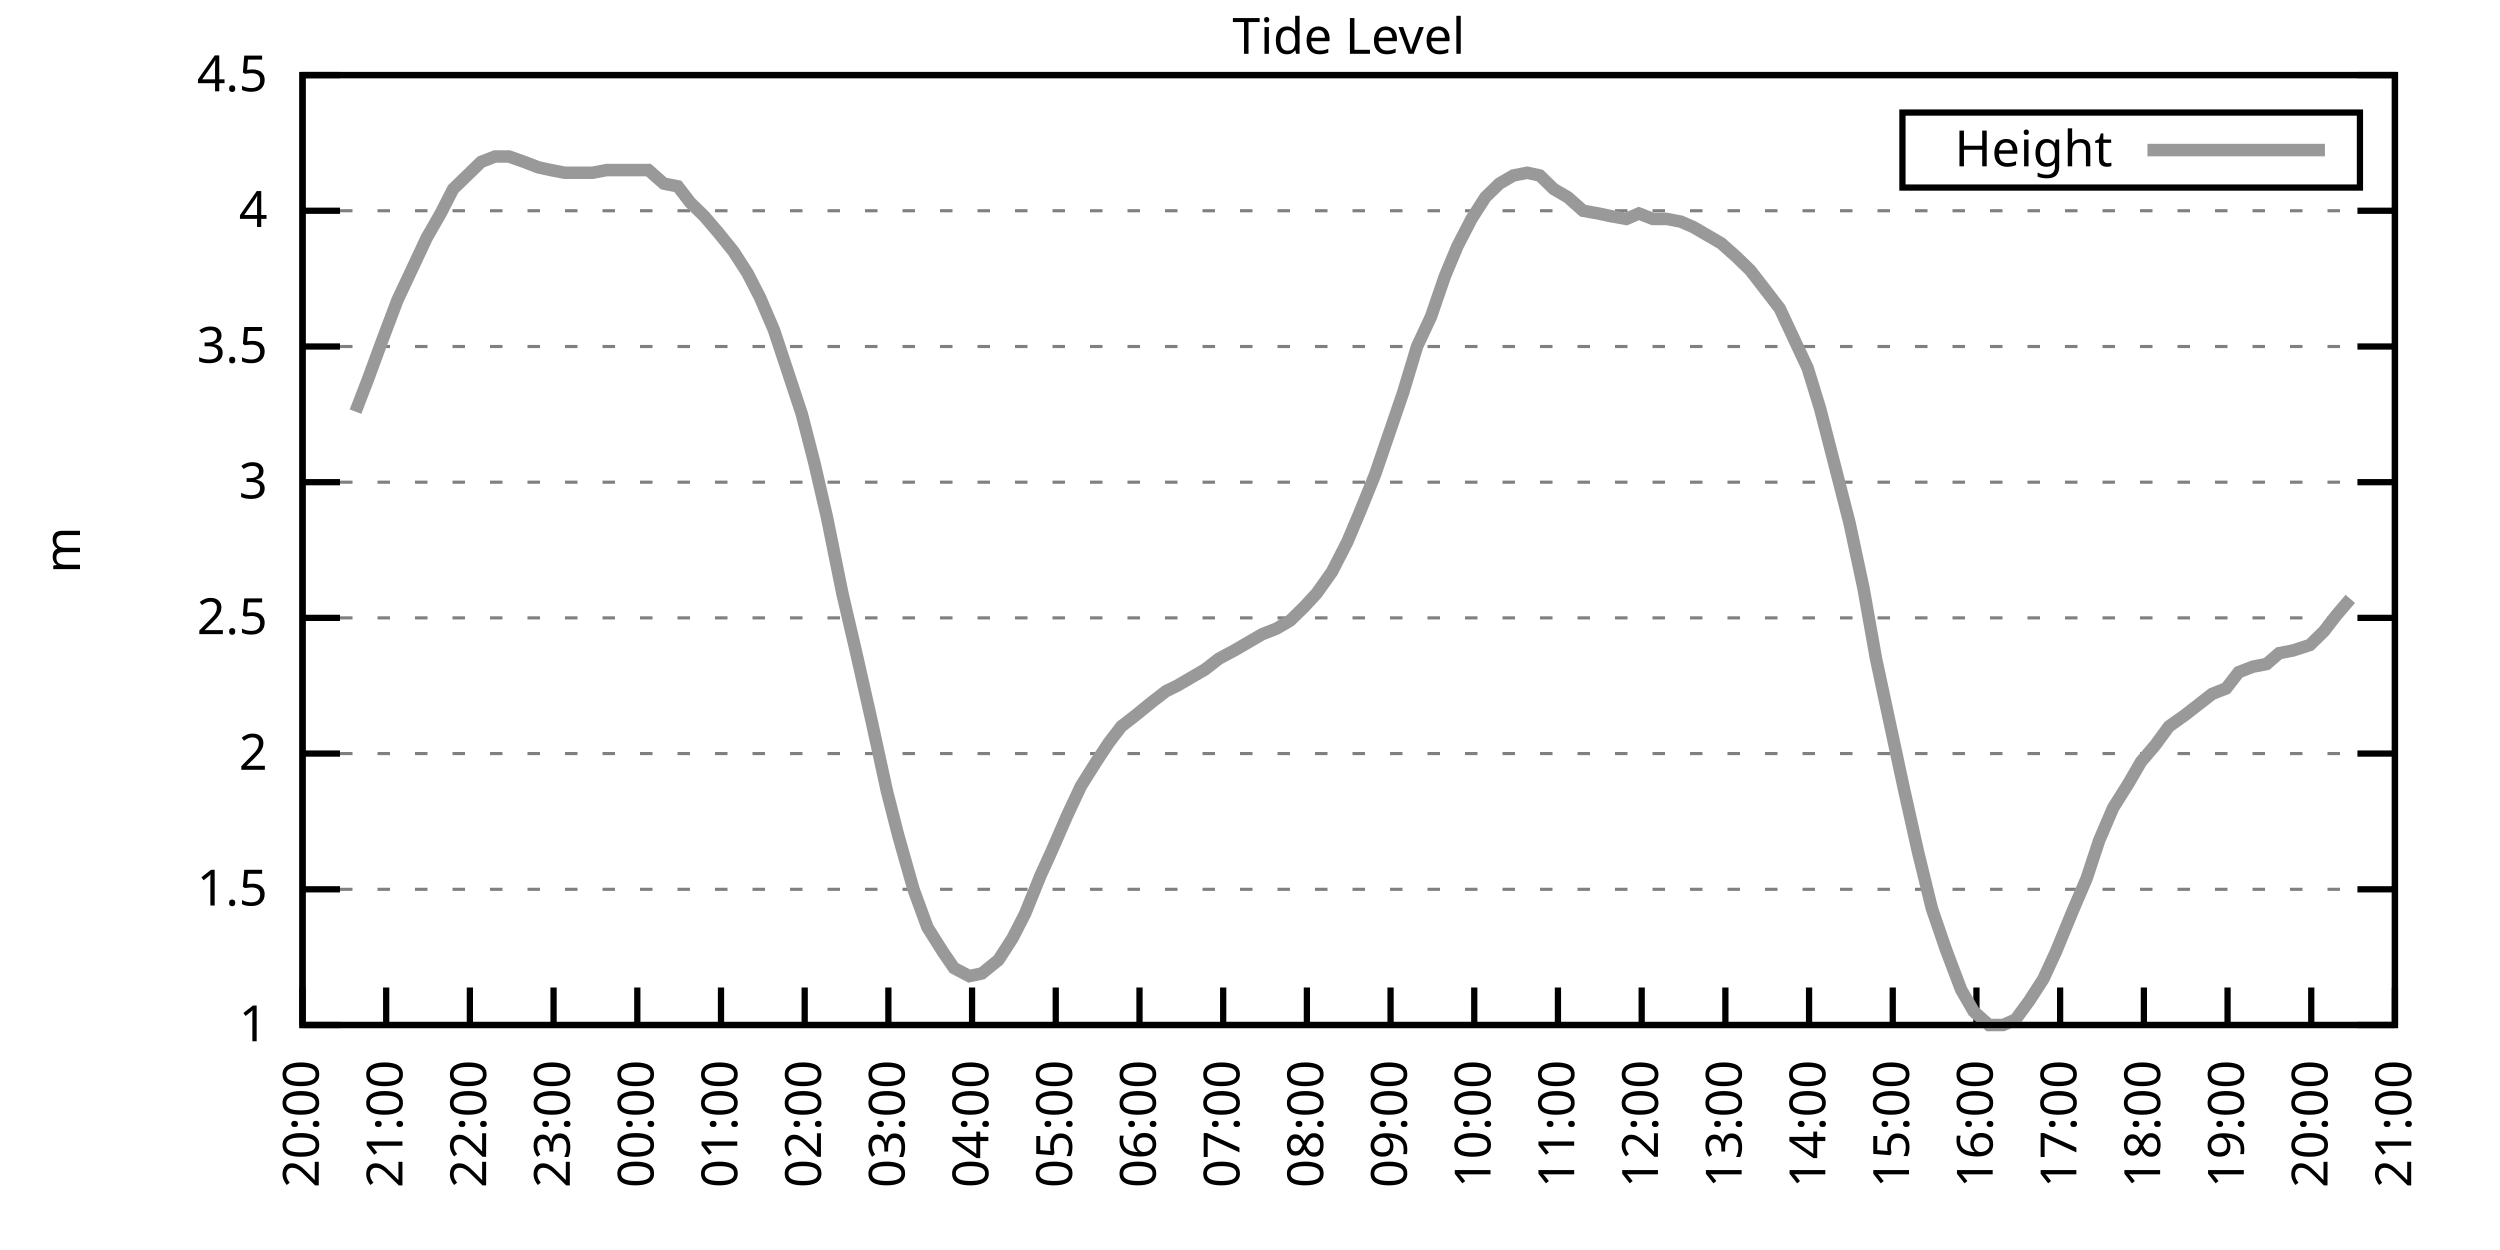
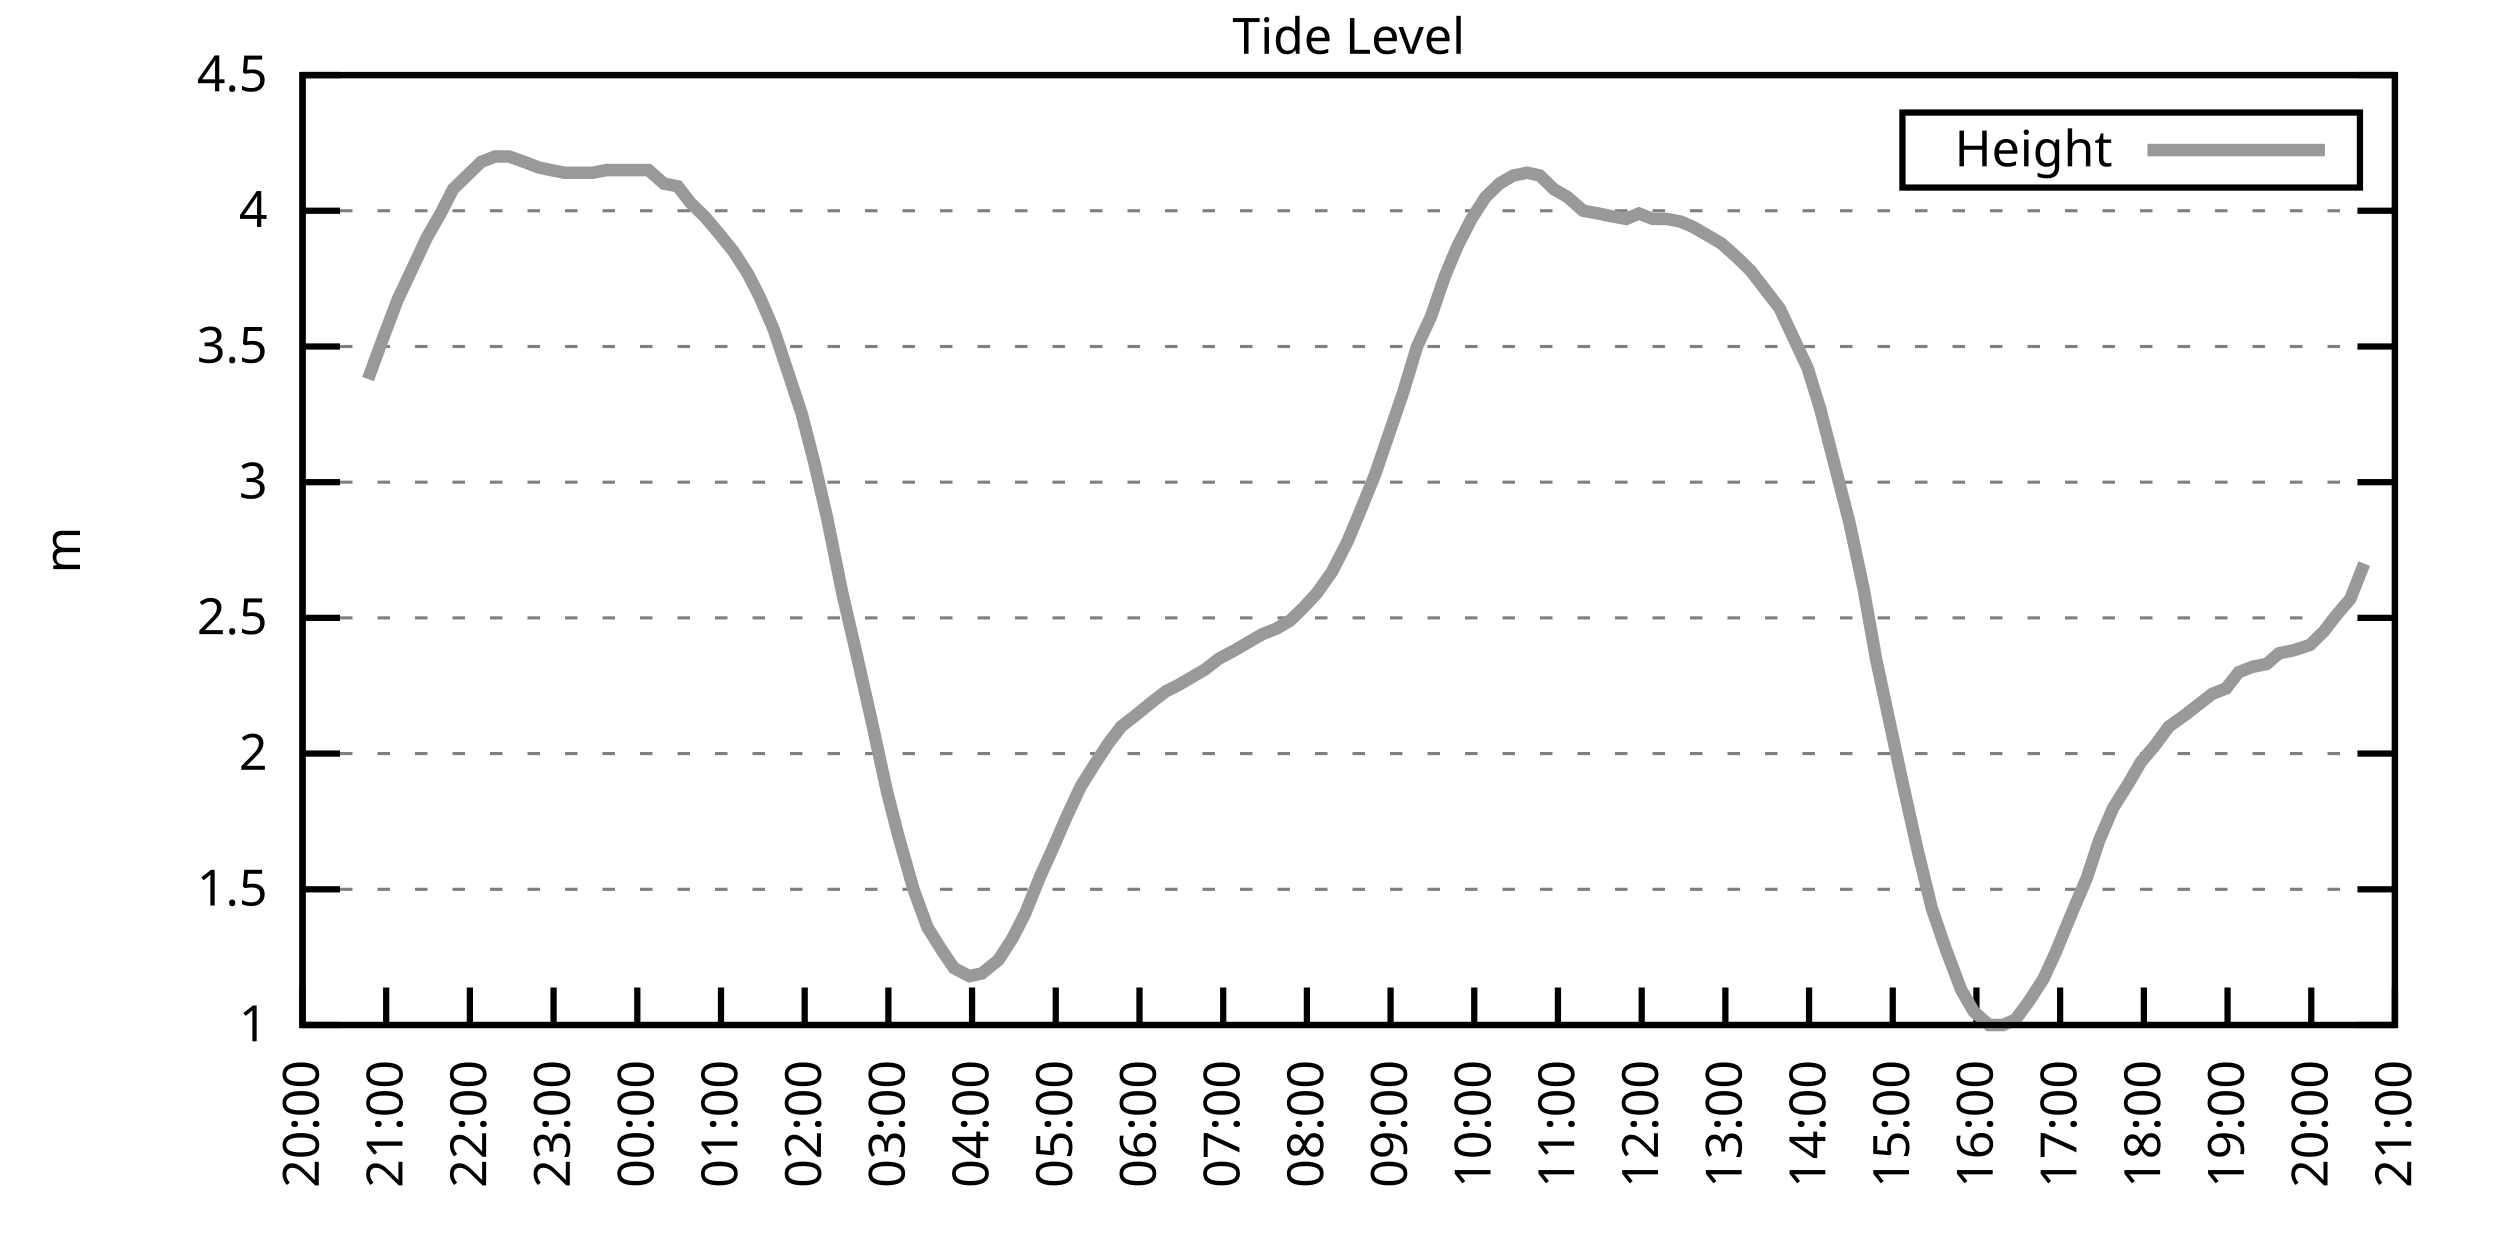
<svg xmlns="http://www.w3.org/2000/svg" xmlns:xlink="http://www.w3.org/1999/xlink" width="400" height="200" viewBox="0 0 400 200">
  <g id="gnuplot_canvas">
    <rect x="0" y="0" width="400" height="200" fill="none" />
    <defs>
      <circle id="gpDot" r="0.5" stroke-width="0.5" stroke="currentColor" />
      <path id="gpPt0" stroke-width="0.333" stroke="currentColor" d="M-1,0 h2 M0,-1 v2" />
      <path id="gpPt1" stroke-width="0.333" stroke="currentColor" d="M-1,-1 L1,1 M1,-1 L-1,1" />
      <path id="gpPt2" stroke-width="0.333" stroke="currentColor" d="M-1,0 L1,0 M0,-1 L0,1 M-1,-1 L1,1 M-1,1 L1,-1" />
      <rect id="gpPt3" stroke-width="0.333" stroke="currentColor" x="-1" y="-1" width="2" height="2" />
      <rect id="gpPt4" stroke-width="0.333" stroke="currentColor" fill="currentColor" x="-1" y="-1" width="2" height="2" />
      <circle id="gpPt5" stroke-width="0.333" stroke="currentColor" cx="0" cy="0" r="1" />
      <use xlink:href="#gpPt5" id="gpPt6" fill="currentColor" stroke="none" />
      <path id="gpPt7" stroke-width="0.333" stroke="currentColor" d="M0,-1.33 L-1.33,0.67 L1.33,0.67 z" />
      <use xlink:href="#gpPt7" id="gpPt8" fill="currentColor" stroke="none" />
      <use xlink:href="#gpPt7" id="gpPt9" stroke="currentColor" transform="rotate(180)" />
      <use xlink:href="#gpPt9" id="gpPt10" fill="currentColor" stroke="none" />
      <use xlink:href="#gpPt3" id="gpPt11" stroke="currentColor" transform="rotate(45)" />
      <use xlink:href="#gpPt11" id="gpPt12" fill="currentColor" stroke="none" />
      <path id="gpPt13" stroke-width="0.333" stroke="currentColor" d="M0,1.330 L1.265,0.411 L0.782,-1.067 L-0.782,-1.076 L-1.265,0.411 z" />
      <use xlink:href="#gpPt13" id="gpPt14" fill="currentColor" stroke="none" />
      <filter id="textbox" filterUnits="objectBoundingBox" x="0" y="0" height="1" width="1">
        <feFlood flood-color="white" flood-opacity="1" result="bgnd" />
        <feComposite in="SourceGraphic" in2="bgnd" operator="atop" />
      </filter>
      <filter id="greybox" filterUnits="objectBoundingBox" x="0" y="0" height="1" width="1">
        <feFlood flood-color="lightgrey" flood-opacity="1" result="grey" />
        <feComposite in="SourceGraphic" in2="grey" operator="atop" />
      </filter>
    </defs>
    <g fill="none" color="white" stroke="currentColor" stroke-width="1.00" stroke-linecap="butt" stroke-linejoin="miter">
</g>
    <g fill="none" color="black" stroke="currentColor" stroke-width="1.00" stroke-linecap="butt" stroke-linejoin="miter">
      <g stroke="none" shape-rendering="crispEdges">
        <polygon fill="rgb(255, 255, 255)" points="48.40,164.00 383.18,164.00 383.18,12.02 48.40,12.02 " />
      </g>
    </g>
    <g fill="none" color="black" stroke="currentColor" stroke-width="1.00" stroke-linecap="butt" stroke-linejoin="miter">
</g>
    <g fill="none" color="black" stroke="black" stroke-width="0.50" stroke-linecap="butt" stroke-linejoin="miter">
</g>
    <g fill="none" color="gray" stroke="currentColor" stroke-width="0.50" stroke-linecap="butt" stroke-linejoin="miter">
      <path stroke="gray" stroke-dasharray="2,4" class="gridline" d="M48.40,164.00 L383.19,164.00  " />
    </g>
    <g fill="none" color="gray" stroke="gray" stroke-width="1.00" stroke-linecap="butt" stroke-linejoin="miter">
</g>
    <g fill="none" color="black" stroke="currentColor" stroke-width="1.00" stroke-linecap="butt" stroke-linejoin="miter">
      <path stroke="black" d="M48.40,164.00 L54.40,164.00 M383.19,164.00 L377.19,164.00  " />
      <g transform="translate(42.80,166.60)" stroke="none" fill="black" font-family="Sans" font-size="8.00" text-anchor="end">
        <text>
          <tspan font-family="Sans"> 1</tspan>
        </text>
      </g>
    </g>
    <g fill="none" color="black" stroke="currentColor" stroke-width="1.00" stroke-linecap="butt" stroke-linejoin="miter">
</g>
    <g fill="none" color="black" stroke="black" stroke-width="0.50" stroke-linecap="butt" stroke-linejoin="miter">
</g>
    <g fill="none" color="gray" stroke="currentColor" stroke-width="0.50" stroke-linecap="butt" stroke-linejoin="miter">
      <path stroke="gray" stroke-dasharray="2,4" class="gridline" d="M48.40,142.29 L383.19,142.29  " />
    </g>
    <g fill="none" color="gray" stroke="gray" stroke-width="1.00" stroke-linecap="butt" stroke-linejoin="miter">
</g>
    <g fill="none" color="black" stroke="currentColor" stroke-width="1.00" stroke-linecap="butt" stroke-linejoin="miter">
      <path stroke="black" d="M48.40,142.29 L54.40,142.29 M383.19,142.29 L377.19,142.29  " />
      <g transform="translate(42.80,144.89)" stroke="none" fill="black" font-family="Sans" font-size="8.00" text-anchor="end">
        <text>
          <tspan font-family="Sans"> 1.5</tspan>
        </text>
      </g>
    </g>
    <g fill="none" color="black" stroke="currentColor" stroke-width="1.00" stroke-linecap="butt" stroke-linejoin="miter">
</g>
    <g fill="none" color="black" stroke="black" stroke-width="0.50" stroke-linecap="butt" stroke-linejoin="miter">
</g>
    <g fill="none" color="gray" stroke="currentColor" stroke-width="0.50" stroke-linecap="butt" stroke-linejoin="miter">
      <path stroke="gray" stroke-dasharray="2,4" class="gridline" d="M48.40,120.57 L383.19,120.57  " />
    </g>
    <g fill="none" color="gray" stroke="gray" stroke-width="1.00" stroke-linecap="butt" stroke-linejoin="miter">
</g>
    <g fill="none" color="black" stroke="currentColor" stroke-width="1.00" stroke-linecap="butt" stroke-linejoin="miter">
      <path stroke="black" d="M48.40,120.57 L54.40,120.57 M383.19,120.57 L377.19,120.57  " />
      <g transform="translate(42.80,123.17)" stroke="none" fill="black" font-family="Sans" font-size="8.00" text-anchor="end">
        <text>
          <tspan font-family="Sans"> 2</tspan>
        </text>
      </g>
    </g>
    <g fill="none" color="black" stroke="currentColor" stroke-width="1.00" stroke-linecap="butt" stroke-linejoin="miter">
</g>
    <g fill="none" color="black" stroke="black" stroke-width="0.50" stroke-linecap="butt" stroke-linejoin="miter">
</g>
    <g fill="none" color="gray" stroke="currentColor" stroke-width="0.50" stroke-linecap="butt" stroke-linejoin="miter">
      <path stroke="gray" stroke-dasharray="2,4" class="gridline" d="M48.40,98.86 L383.19,98.86  " />
    </g>
    <g fill="none" color="gray" stroke="gray" stroke-width="1.00" stroke-linecap="butt" stroke-linejoin="miter">
</g>
    <g fill="none" color="black" stroke="currentColor" stroke-width="1.00" stroke-linecap="butt" stroke-linejoin="miter">
      <path stroke="black" d="M48.40,98.86 L54.40,98.86 M383.19,98.86 L377.19,98.86  " />
      <g transform="translate(42.80,101.46)" stroke="none" fill="black" font-family="Sans" font-size="8.00" text-anchor="end">
        <text>
          <tspan font-family="Sans"> 2.5</tspan>
        </text>
      </g>
    </g>
    <g fill="none" color="black" stroke="currentColor" stroke-width="1.00" stroke-linecap="butt" stroke-linejoin="miter">
</g>
    <g fill="none" color="black" stroke="black" stroke-width="0.50" stroke-linecap="butt" stroke-linejoin="miter">
</g>
    <g fill="none" color="gray" stroke="currentColor" stroke-width="0.50" stroke-linecap="butt" stroke-linejoin="miter">
      <path stroke="gray" stroke-dasharray="2,4" class="gridline" d="M48.40,77.15 L383.19,77.15  " />
    </g>
    <g fill="none" color="gray" stroke="gray" stroke-width="1.00" stroke-linecap="butt" stroke-linejoin="miter">
</g>
    <g fill="none" color="black" stroke="currentColor" stroke-width="1.00" stroke-linecap="butt" stroke-linejoin="miter">
      <path stroke="black" d="M48.40,77.15 L54.40,77.15 M383.19,77.15 L377.19,77.15  " />
      <g transform="translate(42.80,79.75)" stroke="none" fill="black" font-family="Sans" font-size="8.00" text-anchor="end">
        <text>
          <tspan font-family="Sans"> 3</tspan>
        </text>
      </g>
    </g>
    <g fill="none" color="black" stroke="currentColor" stroke-width="1.00" stroke-linecap="butt" stroke-linejoin="miter">
</g>
    <g fill="none" color="black" stroke="black" stroke-width="0.50" stroke-linecap="butt" stroke-linejoin="miter">
</g>
    <g fill="none" color="gray" stroke="currentColor" stroke-width="0.50" stroke-linecap="butt" stroke-linejoin="miter">
      <path stroke="gray" stroke-dasharray="2,4" class="gridline" d="M48.40,55.44 L383.19,55.44  " />
    </g>
    <g fill="none" color="gray" stroke="gray" stroke-width="1.00" stroke-linecap="butt" stroke-linejoin="miter">
</g>
    <g fill="none" color="black" stroke="currentColor" stroke-width="1.00" stroke-linecap="butt" stroke-linejoin="miter">
      <path stroke="black" d="M48.40,55.44 L54.40,55.44 M383.19,55.44 L377.19,55.44  " />
      <g transform="translate(42.80,58.04)" stroke="none" fill="black" font-family="Sans" font-size="8.00" text-anchor="end">
        <text>
          <tspan font-family="Sans"> 3.5</tspan>
        </text>
      </g>
    </g>
    <g fill="none" color="black" stroke="currentColor" stroke-width="1.00" stroke-linecap="butt" stroke-linejoin="miter">
</g>
    <g fill="none" color="black" stroke="black" stroke-width="0.50" stroke-linecap="butt" stroke-linejoin="miter">
</g>
    <g fill="none" color="gray" stroke="currentColor" stroke-width="0.50" stroke-linecap="butt" stroke-linejoin="miter">
      <path stroke="gray" stroke-dasharray="2,4" class="gridline" d="M48.40,33.72 L383.19,33.72  " />
    </g>
    <g fill="none" color="gray" stroke="gray" stroke-width="1.00" stroke-linecap="butt" stroke-linejoin="miter">
</g>
    <g fill="none" color="black" stroke="currentColor" stroke-width="1.00" stroke-linecap="butt" stroke-linejoin="miter">
      <path stroke="black" d="M48.40,33.72 L54.40,33.72 M383.19,33.72 L377.19,33.72  " />
      <g transform="translate(42.80,36.32)" stroke="none" fill="black" font-family="Sans" font-size="8.00" text-anchor="end">
        <text>
          <tspan font-family="Sans"> 4</tspan>
        </text>
      </g>
    </g>
    <g fill="none" color="black" stroke="currentColor" stroke-width="1.00" stroke-linecap="butt" stroke-linejoin="miter">
</g>
    <g fill="none" color="black" stroke="black" stroke-width="0.50" stroke-linecap="butt" stroke-linejoin="miter">
</g>
    <g fill="none" color="gray" stroke="currentColor" stroke-width="0.50" stroke-linecap="butt" stroke-linejoin="miter">
      <path stroke="gray" stroke-dasharray="2,4" class="gridline" d="M48.40,12.01 L383.19,12.01  " />
    </g>
    <g fill="none" color="gray" stroke="gray" stroke-width="1.00" stroke-linecap="butt" stroke-linejoin="miter">
</g>
    <g fill="none" color="black" stroke="currentColor" stroke-width="1.00" stroke-linecap="butt" stroke-linejoin="miter">
      <path stroke="black" d="M48.40,12.01 L54.40,12.01 M383.19,12.01 L377.19,12.01  " />
      <g transform="translate(42.80,14.61)" stroke="none" fill="black" font-family="Sans" font-size="8.00" text-anchor="end">
        <text>
          <tspan font-family="Sans"> 4.5</tspan>
        </text>
      </g>
    </g>
    <g fill="none" color="black" stroke="currentColor" stroke-width="1.00" stroke-linecap="butt" stroke-linejoin="miter">
      <path stroke="black" d="M48.40,164.00 L48.40,158.00  " />
      <g transform="translate(51.00,169.60) rotate(270.00)" stroke="none" fill="black" font-family="Sans" font-size="8.00" text-anchor="end">
        <text>
          <tspan font-family="Sans">20:00</tspan>
        </text>
      </g>
    </g>
    <g fill="none" color="black" stroke="currentColor" stroke-width="1.00" stroke-linecap="butt" stroke-linejoin="miter">
      <path stroke="black" d="M61.79,164.00 L61.79,158.00  " />
      <g transform="translate(64.39,169.60) rotate(270.00)" stroke="none" fill="black" font-family="Sans" font-size="8.00" text-anchor="end">
        <text>
          <tspan font-family="Sans">21:00</tspan>
        </text>
      </g>
    </g>
    <g fill="none" color="black" stroke="currentColor" stroke-width="1.00" stroke-linecap="butt" stroke-linejoin="miter">
      <path stroke="black" d="M75.18,164.00 L75.18,158.00  " />
      <g transform="translate(77.78,169.60) rotate(270.00)" stroke="none" fill="black" font-family="Sans" font-size="8.00" text-anchor="end">
        <text>
          <tspan font-family="Sans">22:00</tspan>
        </text>
      </g>
    </g>
    <g fill="none" color="black" stroke="currentColor" stroke-width="1.00" stroke-linecap="butt" stroke-linejoin="miter">
      <path stroke="black" d="M88.57,164.00 L88.57,158.00  " />
      <g transform="translate(91.17,169.60) rotate(270.00)" stroke="none" fill="black" font-family="Sans" font-size="8.00" text-anchor="end">
        <text>
          <tspan font-family="Sans">23:00</tspan>
        </text>
      </g>
    </g>
    <g fill="none" color="black" stroke="currentColor" stroke-width="1.00" stroke-linecap="butt" stroke-linejoin="miter">
      <path stroke="black" d="M101.97,164.00 L101.97,158.00  " />
      <g transform="translate(104.57,169.60) rotate(270.00)" stroke="none" fill="black" font-family="Sans" font-size="8.00" text-anchor="end">
        <text>
          <tspan font-family="Sans">00:00</tspan>
        </text>
      </g>
    </g>
    <g fill="none" color="black" stroke="currentColor" stroke-width="1.00" stroke-linecap="butt" stroke-linejoin="miter">
      <path stroke="black" d="M115.36,164.00 L115.36,158.00  " />
      <g transform="translate(117.96,169.60) rotate(270.00)" stroke="none" fill="black" font-family="Sans" font-size="8.00" text-anchor="end">
        <text>
          <tspan font-family="Sans">01:00</tspan>
        </text>
      </g>
    </g>
    <g fill="none" color="black" stroke="currentColor" stroke-width="1.00" stroke-linecap="butt" stroke-linejoin="miter">
      <path stroke="black" d="M128.75,164.00 L128.75,158.00  " />
      <g transform="translate(131.35,169.60) rotate(270.00)" stroke="none" fill="black" font-family="Sans" font-size="8.00" text-anchor="end">
        <text>
          <tspan font-family="Sans">02:00</tspan>
        </text>
      </g>
    </g>
    <g fill="none" color="black" stroke="currentColor" stroke-width="1.00" stroke-linecap="butt" stroke-linejoin="miter">
      <path stroke="black" d="M142.14,164.00 L142.14,158.00  " />
      <g transform="translate(144.74,169.60) rotate(270.00)" stroke="none" fill="black" font-family="Sans" font-size="8.00" text-anchor="end">
        <text>
          <tspan font-family="Sans">03:00</tspan>
        </text>
      </g>
    </g>
    <g fill="none" color="black" stroke="currentColor" stroke-width="1.00" stroke-linecap="butt" stroke-linejoin="miter">
      <path stroke="black" d="M155.53,164.00 L155.53,158.00  " />
      <g transform="translate(158.13,169.60) rotate(270.00)" stroke="none" fill="black" font-family="Sans" font-size="8.00" text-anchor="end">
        <text>
          <tspan font-family="Sans">04:00</tspan>
        </text>
      </g>
    </g>
    <g fill="none" color="black" stroke="currentColor" stroke-width="1.00" stroke-linecap="butt" stroke-linejoin="miter">
      <path stroke="black" d="M168.92,164.00 L168.92,158.00  " />
      <g transform="translate(171.52,169.60) rotate(270.00)" stroke="none" fill="black" font-family="Sans" font-size="8.00" text-anchor="end">
        <text>
          <tspan font-family="Sans">05:00</tspan>
        </text>
      </g>
    </g>
    <g fill="none" color="black" stroke="currentColor" stroke-width="1.00" stroke-linecap="butt" stroke-linejoin="miter">
      <path stroke="black" d="M182.32,164.00 L182.32,158.00  " />
      <g transform="translate(184.92,169.60) rotate(270.00)" stroke="none" fill="black" font-family="Sans" font-size="8.00" text-anchor="end">
        <text>
          <tspan font-family="Sans">06:00</tspan>
        </text>
      </g>
    </g>
    <g fill="none" color="black" stroke="currentColor" stroke-width="1.00" stroke-linecap="butt" stroke-linejoin="miter">
      <path stroke="black" d="M195.71,164.00 L195.71,158.00  " />
      <g transform="translate(198.31,169.60) rotate(270.00)" stroke="none" fill="black" font-family="Sans" font-size="8.00" text-anchor="end">
        <text>
          <tspan font-family="Sans">07:00</tspan>
        </text>
      </g>
    </g>
    <g fill="none" color="black" stroke="currentColor" stroke-width="1.00" stroke-linecap="butt" stroke-linejoin="miter">
      <path stroke="black" d="M209.10,164.00 L209.10,158.00  " />
      <g transform="translate(211.70,169.60) rotate(270.00)" stroke="none" fill="black" font-family="Sans" font-size="8.00" text-anchor="end">
        <text>
          <tspan font-family="Sans">08:00</tspan>
        </text>
      </g>
    </g>
    <g fill="none" color="black" stroke="currentColor" stroke-width="1.00" stroke-linecap="butt" stroke-linejoin="miter">
      <path stroke="black" d="M222.49,164.00 L222.49,158.00  " />
      <g transform="translate(225.09,169.60) rotate(270.00)" stroke="none" fill="black" font-family="Sans" font-size="8.00" text-anchor="end">
        <text>
          <tspan font-family="Sans">09:00</tspan>
        </text>
      </g>
    </g>
    <g fill="none" color="black" stroke="currentColor" stroke-width="1.00" stroke-linecap="butt" stroke-linejoin="miter">
      <path stroke="black" d="M235.88,164.00 L235.88,158.00  " />
      <g transform="translate(238.48,169.60) rotate(270.00)" stroke="none" fill="black" font-family="Sans" font-size="8.00" text-anchor="end">
        <text>
          <tspan font-family="Sans">10:00</tspan>
        </text>
      </g>
    </g>
    <g fill="none" color="black" stroke="currentColor" stroke-width="1.00" stroke-linecap="butt" stroke-linejoin="miter">
      <path stroke="black" d="M249.27,164.00 L249.27,158.00  " />
      <g transform="translate(251.87,169.60) rotate(270.00)" stroke="none" fill="black" font-family="Sans" font-size="8.00" text-anchor="end">
        <text>
          <tspan font-family="Sans">11:00</tspan>
        </text>
      </g>
    </g>
    <g fill="none" color="black" stroke="currentColor" stroke-width="1.00" stroke-linecap="butt" stroke-linejoin="miter">
      <path stroke="black" d="M262.67,164.00 L262.67,158.00  " />
      <g transform="translate(265.27,169.60) rotate(270.00)" stroke="none" fill="black" font-family="Sans" font-size="8.00" text-anchor="end">
        <text>
          <tspan font-family="Sans">12:00</tspan>
        </text>
      </g>
    </g>
    <g fill="none" color="black" stroke="currentColor" stroke-width="1.00" stroke-linecap="butt" stroke-linejoin="miter">
      <path stroke="black" d="M276.06,164.00 L276.06,158.00  " />
      <g transform="translate(278.66,169.60) rotate(270.00)" stroke="none" fill="black" font-family="Sans" font-size="8.00" text-anchor="end">
        <text>
          <tspan font-family="Sans">13:00</tspan>
        </text>
      </g>
    </g>
    <g fill="none" color="black" stroke="currentColor" stroke-width="1.00" stroke-linecap="butt" stroke-linejoin="miter">
      <path stroke="black" d="M289.45,164.00 L289.45,158.00  " />
      <g transform="translate(292.05,169.60) rotate(270.00)" stroke="none" fill="black" font-family="Sans" font-size="8.00" text-anchor="end">
        <text>
          <tspan font-family="Sans">14:00</tspan>
        </text>
      </g>
    </g>
    <g fill="none" color="black" stroke="currentColor" stroke-width="1.00" stroke-linecap="butt" stroke-linejoin="miter">
      <path stroke="black" d="M302.84,164.00 L302.84,158.00  " />
      <g transform="translate(305.44,169.60) rotate(270.00)" stroke="none" fill="black" font-family="Sans" font-size="8.00" text-anchor="end">
        <text>
          <tspan font-family="Sans">15:00</tspan>
        </text>
      </g>
    </g>
    <g fill="none" color="black" stroke="currentColor" stroke-width="1.00" stroke-linecap="butt" stroke-linejoin="miter">
      <path stroke="black" d="M316.23,164.00 L316.23,158.00  " />
      <g transform="translate(318.83,169.60) rotate(270.00)" stroke="none" fill="black" font-family="Sans" font-size="8.00" text-anchor="end">
        <text>
          <tspan font-family="Sans">16:00</tspan>
        </text>
      </g>
    </g>
    <g fill="none" color="black" stroke="currentColor" stroke-width="1.00" stroke-linecap="butt" stroke-linejoin="miter">
      <path stroke="black" d="M329.62,164.00 L329.62,158.00  " />
      <g transform="translate(332.22,169.60) rotate(270.00)" stroke="none" fill="black" font-family="Sans" font-size="8.00" text-anchor="end">
        <text>
          <tspan font-family="Sans">17:00</tspan>
        </text>
      </g>
    </g>
    <g fill="none" color="black" stroke="currentColor" stroke-width="1.00" stroke-linecap="butt" stroke-linejoin="miter">
      <path stroke="black" d="M343.02,164.00 L343.02,158.00  " />
      <g transform="translate(345.62,169.60) rotate(270.00)" stroke="none" fill="black" font-family="Sans" font-size="8.00" text-anchor="end">
        <text>
          <tspan font-family="Sans">18:00</tspan>
        </text>
      </g>
    </g>
    <g fill="none" color="black" stroke="currentColor" stroke-width="1.00" stroke-linecap="butt" stroke-linejoin="miter">
      <path stroke="black" d="M356.41,164.00 L356.41,158.00  " />
      <g transform="translate(359.01,169.60) rotate(270.00)" stroke="none" fill="black" font-family="Sans" font-size="8.00" text-anchor="end">
        <text>
          <tspan font-family="Sans">19:00</tspan>
        </text>
      </g>
    </g>
    <g fill="none" color="black" stroke="currentColor" stroke-width="1.00" stroke-linecap="butt" stroke-linejoin="miter">
      <path stroke="black" d="M369.80,164.00 L369.80,158.00  " />
      <g transform="translate(372.40,169.60) rotate(270.00)" stroke="none" fill="black" font-family="Sans" font-size="8.00" text-anchor="end">
        <text>
          <tspan font-family="Sans">20:00</tspan>
        </text>
      </g>
    </g>
    <g fill="none" color="black" stroke="currentColor" stroke-width="1.00" stroke-linecap="butt" stroke-linejoin="miter">
      <path stroke="black" d="M383.19,164.00 L383.19,158.00  " />
      <g transform="translate(385.79,169.60) rotate(270.00)" stroke="none" fill="black" font-family="Sans" font-size="8.00" text-anchor="end">
        <text>
          <tspan font-family="Sans">21:00</tspan>
        </text>
      </g>
    </g>
    <g fill="none" color="black" stroke="currentColor" stroke-width="1.00" stroke-linecap="butt" stroke-linejoin="miter">
</g>
    <g fill="none" color="black" stroke="currentColor" stroke-width="1.00" stroke-linecap="butt" stroke-linejoin="miter">
      <path stroke="black" d="M48.40,12.01 L48.40,164.00 L383.19,164.00 L383.19,12.01 L48.40,12.01 Z  " />
    </g>
    <g fill="none" color="black" stroke="currentColor" stroke-width="1.00" stroke-linecap="butt" stroke-linejoin="miter">
</g>
    <g fill="none" color="black" stroke="currentColor" stroke-width="1.00" stroke-linecap="butt" stroke-linejoin="miter">
      <path stroke="black" d="M304.39,30.01 L304.39,18.01 L377.59,18.01 L377.59,30.01 L304.39,30.01 Z  " />
    </g>
    <g id="Tide_level_plot_1">
      <g fill="none" color="white" stroke="black" stroke-width="2.00" stroke-linecap="butt" stroke-linejoin="miter">
</g>
      <g fill="none" color="black" stroke="currentColor" stroke-width="2.00" stroke-linecap="butt" stroke-linejoin="miter">
        <g transform="translate(337.99,26.61)" stroke="none" fill="black" font-family="Sans" font-size="8.00" text-anchor="end">
          <text>
            <tspan font-family="Sans">Height</tspan>
          </text>
        </g>
      </g>
      <g fill="none" color="black" stroke="currentColor" stroke-width="2.00" stroke-linecap="butt" stroke-linejoin="miter">
-         <path stroke="rgb(153, 153, 153)" d="M343.59,24.01 L371.99,24.01 M56.88,65.86 L58.89,60.65 L61.12,54.57 L63.58,48.05 L66.03,42.84 L68.26,38.07   L70.50,34.16 L72.50,30.25 L74.74,28.08 L76.97,25.91 L79.20,25.04 L81.43,25.04 L83.89,25.91 L86.12,26.77   L88.13,27.21 L90.36,27.64 L92.59,27.64 L94.82,27.64 L97.06,27.21 L99.29,27.21 L101.74,27.21 L103.75,27.21   L106.21,29.38 L108.44,29.81 L110.45,32.42 L112.68,34.59 L114.91,37.20 L117.37,40.24 L119.60,43.71 L121.61,47.62   L123.84,52.83 L126.29,60.21 L128.30,66.29 L130.31,74.11 L132.32,82.79 L134.78,94.95 L137.01,104.51 L139.46,115.36   L141.92,126.65 L143.70,133.60 L146.16,142.29 L148.39,148.37 L150.85,152.28 L152.63,154.88 L155.09,156.18 L157.10,155.75   L159.77,153.58 L162.01,150.10 L164.01,146.20 L166.47,140.12 L168.25,136.21 L170.71,130.56 L172.94,125.79 L175.40,121.88   L177.41,118.84 L179.41,116.23 L181.65,114.49 L184.32,112.32 L186.56,110.59 L188.34,109.72 L190.57,108.42 L192.81,107.11   L195.04,105.38 L197.49,104.07 L199.73,102.77 L201.96,101.47 L204.19,100.60 L206.42,99.30 L208.65,97.12 L210.66,94.95   L213.12,91.48 L215.57,86.70 L217.58,81.93 L220.04,75.85 L222.27,69.33 L224.50,62.82 L226.73,55.44 L228.96,50.66   L231.20,44.15 L233.20,39.37 L235.44,35.03 L237.67,31.55 L239.90,29.38 L242.13,28.08 L244.36,27.64 L246.37,28.08   L248.60,30.25 L250.84,31.55 L253.29,33.72 L255.75,34.16 L257.76,34.59 L260.21,35.03 L262.22,34.16 L264.45,35.03   L266.68,35.03 L268.92,35.46 L270.92,36.33 L273.16,37.63 L275.39,38.93 L277.84,41.11 L280.07,43.28 L282.08,45.88   L284.76,49.36 L286.99,54.13 L289.23,58.91 L291.23,65.42 L293.47,74.11 L295.92,83.66 L298.15,94.08 L300.16,105.38   L302.39,115.80 L304.63,126.22 L306.86,136.21 L309.09,145.33 L311.32,151.84 L313.78,158.35 L315.79,161.83 L318.24,164.00   L320.47,164.00 L322.48,163.13 L324.71,160.09 L326.95,156.62 L328.95,152.28 L331.63,145.76 L333.86,140.55 L335.87,134.47   L338.10,129.26 L340.56,125.35 L342.57,121.88 L344.80,119.27 L347.03,116.23 L349.49,114.49 L351.72,112.76 L353.95,111.02   L356.18,110.15 L358.19,107.55 L360.42,106.68 L362.66,106.24 L364.66,104.51 L366.90,104.07 L369.58,103.20 L371.81,101.03   L373.82,98.43 L376.05,95.82  " />
+         <path stroke="rgb(153, 153, 153)" d="M343.59,24.01 L371.99,24.01 M58.89,60.65 L61.12,54.57 L63.58,48.05 L66.03,42.84 L68.26,38.07 L70.50,34.16   L72.50,30.25 L74.74,28.08 L76.97,25.91 L79.20,25.04 L81.43,25.04 L83.89,25.91 L86.12,26.77 L88.13,27.21   L90.36,27.64 L92.59,27.64 L94.82,27.64 L97.06,27.21 L99.29,27.21 L101.74,27.21 L103.75,27.21 L106.21,29.38   L108.44,29.81 L110.45,32.42 L112.68,34.59 L114.91,37.20 L117.37,40.24 L119.60,43.71 L121.61,47.62 L123.84,52.83   L126.29,60.21 L128.30,66.29 L130.31,74.11 L132.32,82.79 L134.78,94.95 L137.01,104.51 L139.46,115.36 L141.92,126.65   L143.70,133.60 L146.16,142.29 L148.39,148.37 L150.85,152.28 L152.63,154.88 L155.09,156.18 L157.10,155.75 L159.77,153.58   L162.01,150.10 L164.01,146.20 L166.47,140.12 L168.25,136.21 L170.71,130.56 L172.94,125.79 L175.40,121.88 L177.41,118.84   L179.41,116.23 L181.65,114.49 L184.32,112.32 L186.56,110.59 L188.34,109.72 L190.57,108.42 L192.81,107.11 L195.04,105.38   L197.49,104.07 L199.73,102.77 L201.96,101.47 L204.19,100.60 L206.42,99.30 L208.65,97.12 L210.66,94.95 L213.12,91.48   L215.57,86.70 L217.58,81.93 L220.04,75.85 L222.27,69.33 L224.50,62.82 L226.73,55.44 L228.96,50.66 L231.20,44.15   L233.20,39.37 L235.44,35.03 L237.67,31.55 L239.90,29.38 L242.13,28.08 L244.36,27.64 L246.37,28.08 L248.60,30.25   L250.84,31.55 L253.29,33.72 L255.75,34.16 L257.76,34.59 L260.21,35.03 L262.22,34.16 L264.45,35.03 L266.68,35.03   L268.92,35.46 L270.92,36.33 L273.16,37.63 L275.39,38.93 L277.84,41.11 L280.07,43.28 L282.08,45.88 L284.76,49.36   L286.99,54.13 L289.23,58.91 L291.23,65.42 L293.47,74.11 L295.92,83.66 L298.15,94.08 L300.16,105.38 L302.39,115.80   L304.63,126.22 L306.86,136.21 L309.09,145.33 L311.32,151.84 L313.78,158.35 L315.79,161.83 L318.24,164.00 L320.47,164.00   L322.48,163.13 L324.71,160.09 L326.95,156.62 L328.95,152.28 L331.63,145.76 L333.86,140.55 L335.87,134.47 L338.10,129.26   L340.56,125.35 L342.57,121.88 L344.80,119.27 L347.03,116.23 L349.49,114.49 L351.72,112.76 L353.95,111.02 L356.18,110.15   L358.19,107.55 L360.42,106.68 L362.66,106.24 L364.66,104.51 L366.90,104.07 L369.58,103.20 L371.81,101.03 L373.82,98.43   L376.05,95.82 L378.28,90.18  " />
      </g>
    </g>
    <g fill="none" color="black" stroke="currentColor" stroke-width="2.00" stroke-linecap="butt" stroke-linejoin="miter">
</g>
    <g fill="none" color="black" stroke="black" stroke-width="1.00" stroke-linecap="butt" stroke-linejoin="miter">
</g>
    <g fill="none" color="black" stroke="currentColor" stroke-width="1.00" stroke-linecap="butt" stroke-linejoin="miter">
      <path stroke="black" d="M48.40,12.01 L48.40,164.00 L383.19,164.00 L383.19,12.01 L48.40,12.01 Z  " />
      <g transform="translate(12.80,88.01) rotate(270.00)" stroke="none" fill="black" font-family="Sans" font-size="8.00" text-anchor="middle">
        <text>
          <tspan font-family="Sans">m</tspan>
        </text>
      </g>
    </g>
    <g fill="none" color="black" stroke="currentColor" stroke-width="1.00" stroke-linecap="butt" stroke-linejoin="miter">
</g>
    <g fill="none" color="black" stroke="currentColor" stroke-width="1.00" stroke-linecap="butt" stroke-linejoin="miter">
      <g transform="translate(215.79,8.61)" stroke="none" fill="black" font-family="Sans" font-size="8.00" text-anchor="middle">
        <text>
          <tspan font-family="Sans">Tide Level</tspan>
        </text>
      </g>
    </g>
    <g fill="none" color="black" stroke="currentColor" stroke-width="1.00" stroke-linecap="butt" stroke-linejoin="miter">
</g>
  </g>
</svg>
